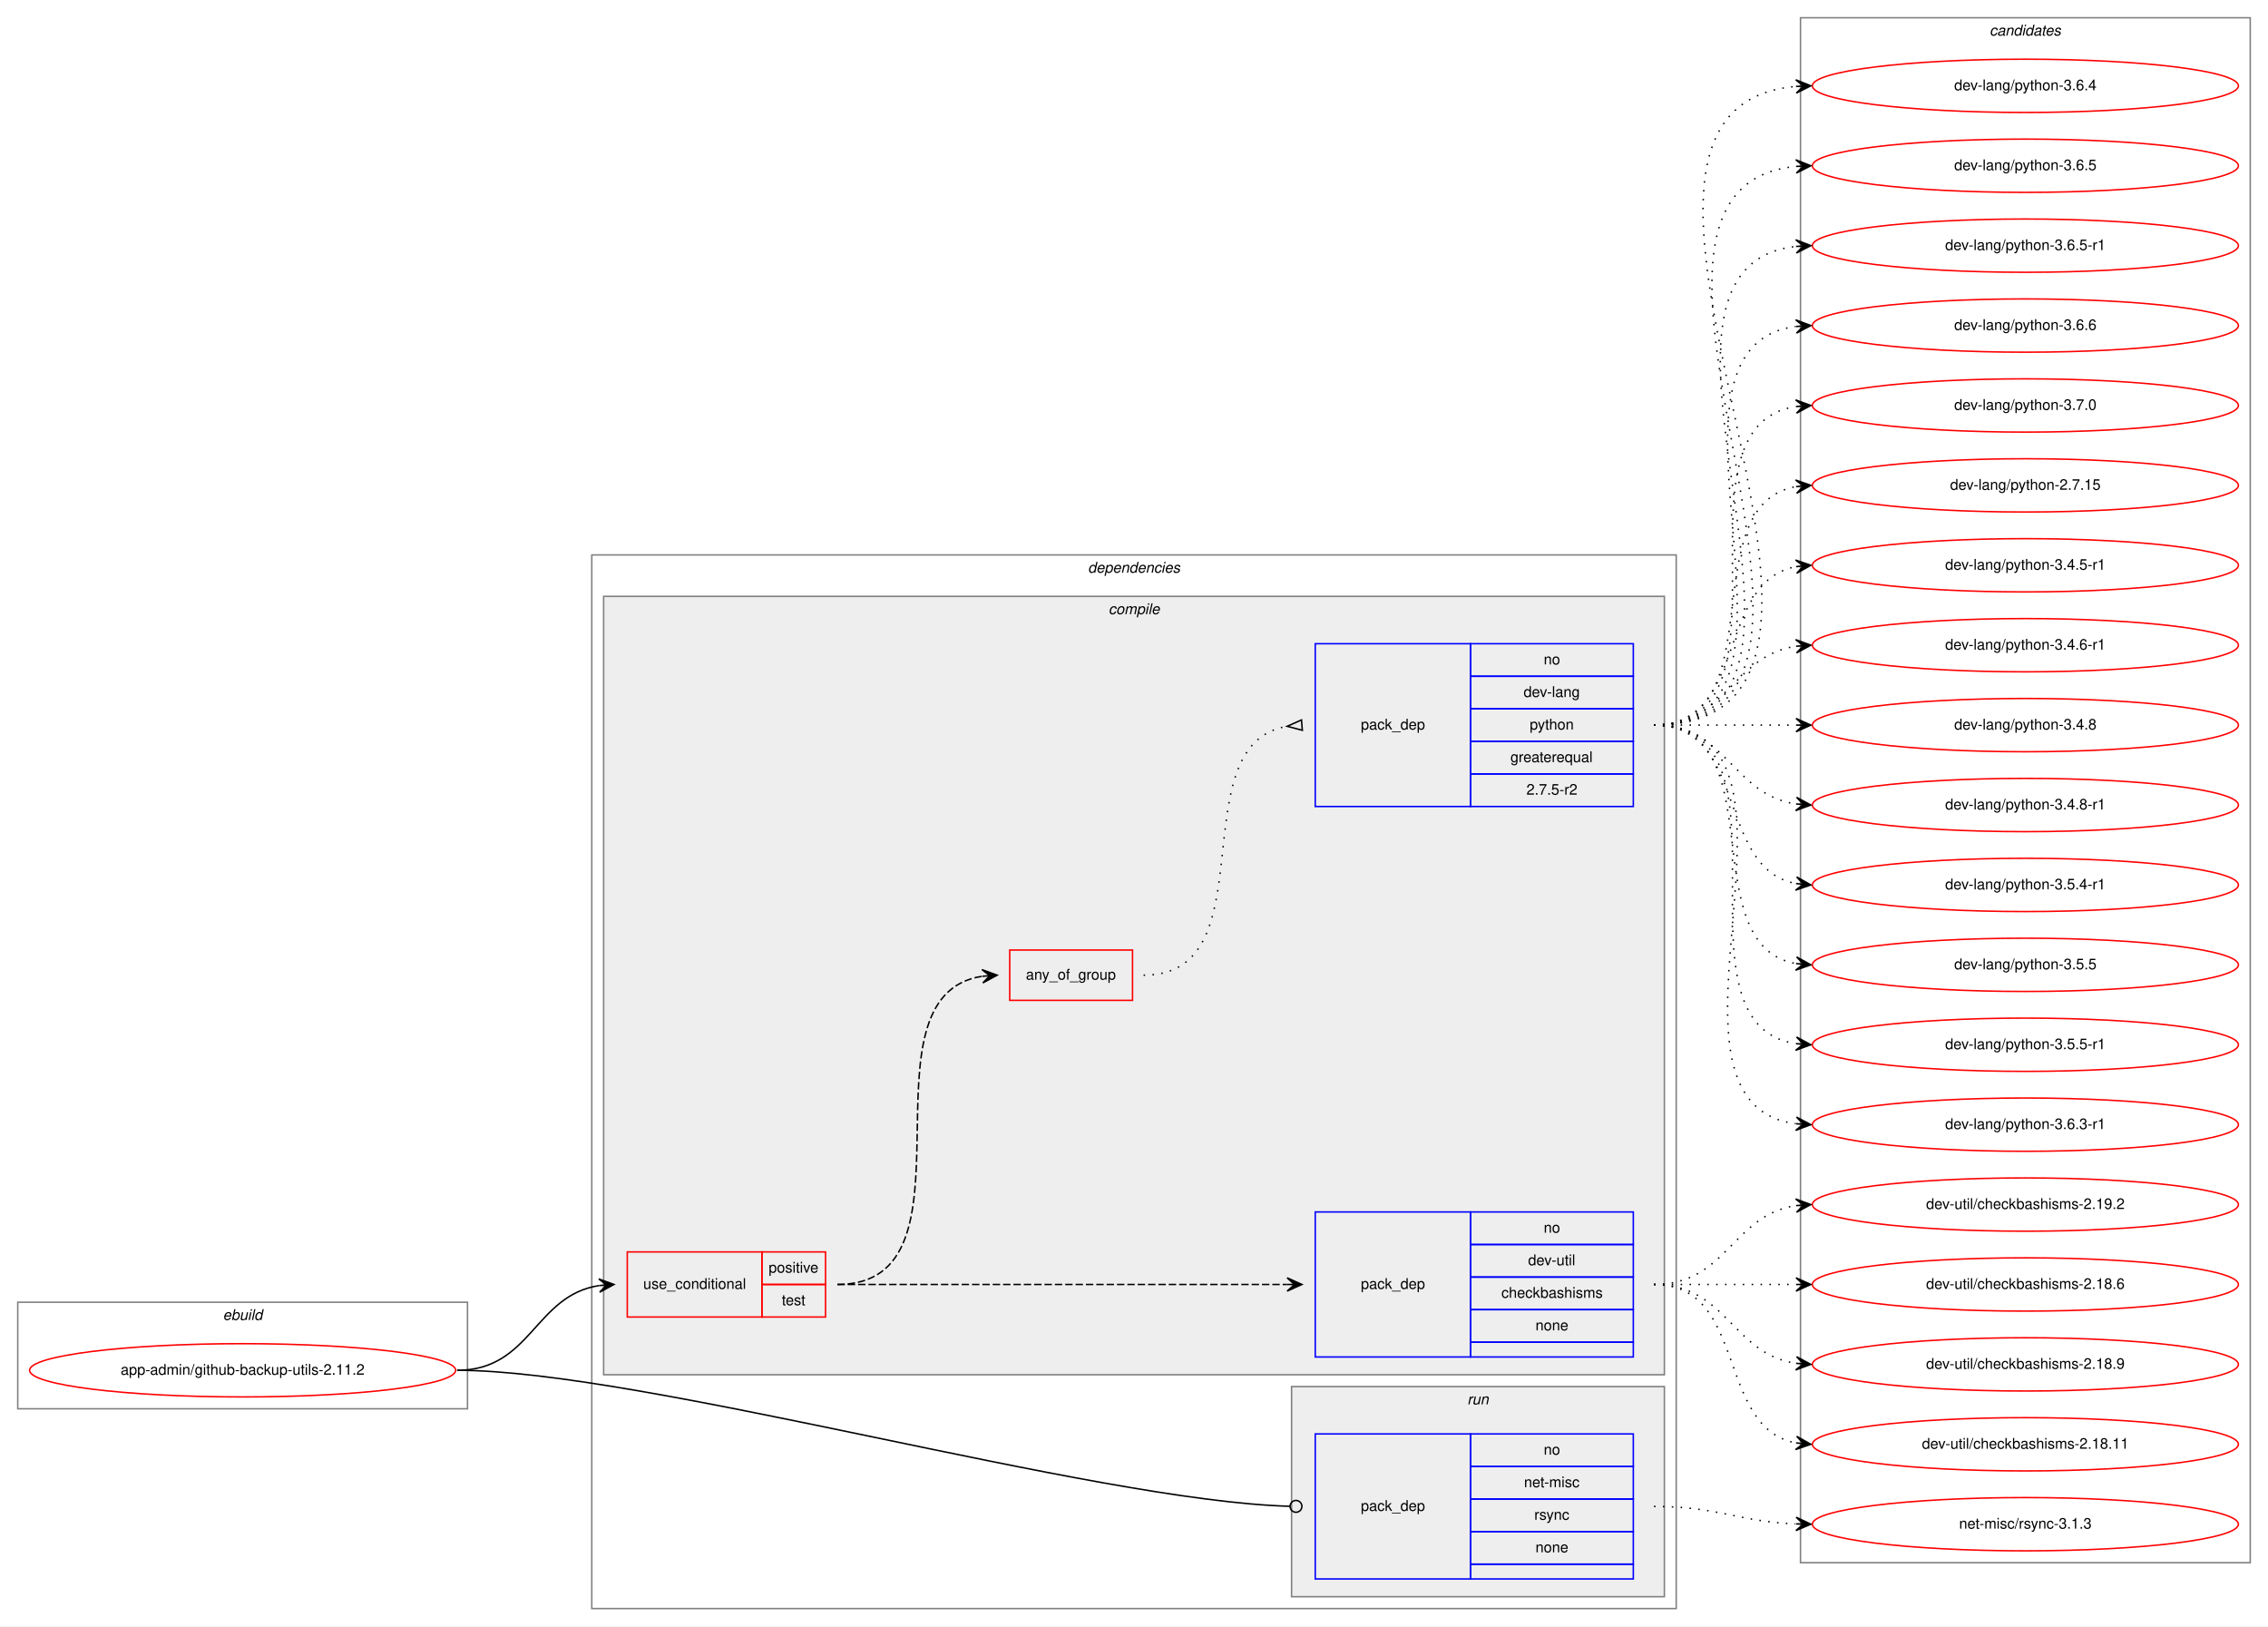
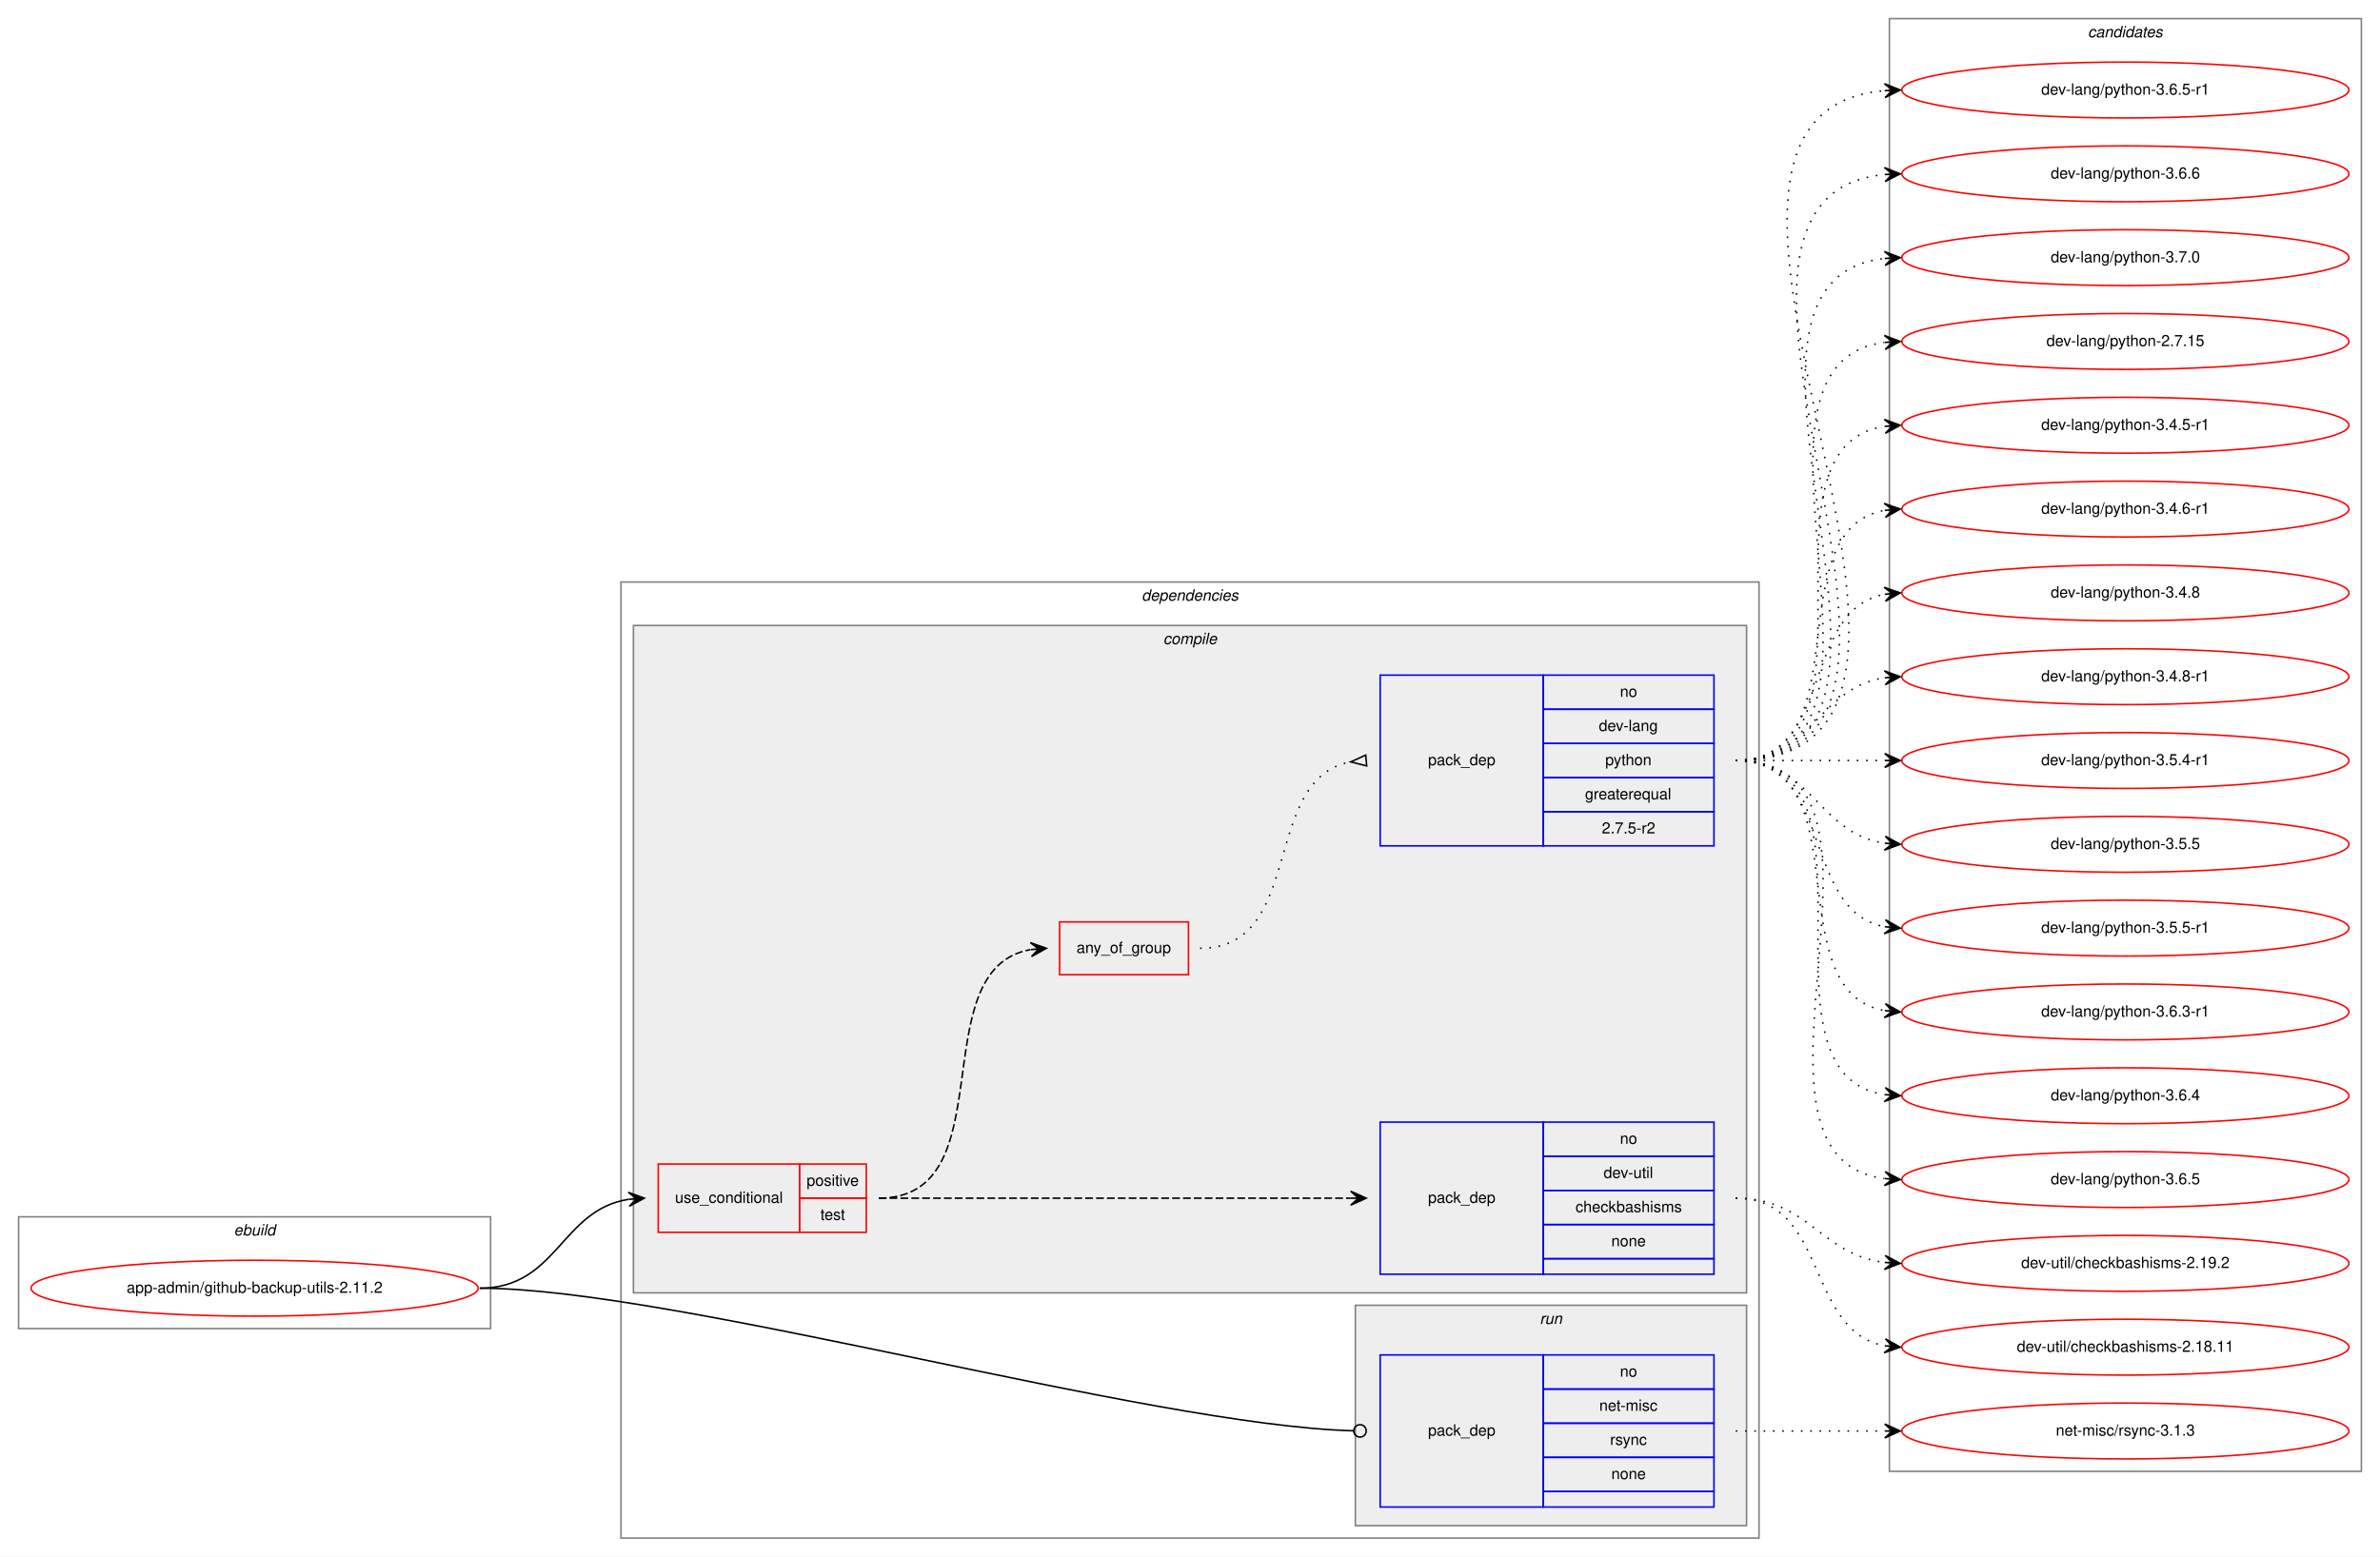
- <svg xmlns="http://www.w3.org/2000/svg" xmlns:xlink="http://www.w3.org/1999/xlink" width="1533pt" height="1099pt" viewBox="0.00 0.00 1533.00 1099.00">
-   <g id="graph0" class="graph" transform="scale(1 1) rotate(0) translate(4 1095)">
-     <polygon fill="white" stroke="transparent" points="-4,4 -4,-1095 1529,-1095 1529,4 -4,4" />
+ <svg xmlns="http://www.w3.org/2000/svg" xmlns:xlink="http://www.w3.org/1999/xlink" width="1533pt" height="1003pt" viewBox="0.00 0.00 1533.00 1003.00">
+   <g id="graph0" class="graph" transform="scale(1 1) rotate(0) translate(4 999)">
+     <polygon fill="white" stroke="transparent" points="-4,4 -4,-999 1529,-999 1529,4 -4,4" />
    <g id="clust1" class="cluster">
      <polygon fill="none" stroke="gray" points="8,-143 8,-215 312,-215 312,-143 8,-143" />
      <text text-anchor="start" x="146.66" y="-203" font-family="Helvetica,sans-Serif" font-style="italic" font-size="10.00">ebuild</text>
    </g>
    <g id="clust2" class="cluster">
-       <polygon fill="none" stroke="gray" points="396,-8 396,-720 1129,-720 1129,-8 396,-8" />
-       <text text-anchor="start" x="731.38" y="-708" font-family="Helvetica,sans-Serif" font-style="italic" font-size="10.00">dependencies</text>
+       <polygon fill="none" stroke="gray" points="396,-8 396,-624 1129,-624 1129,-8 396,-8" />
+       <text text-anchor="start" x="731.38" y="-612" font-family="Helvetica,sans-Serif" font-style="italic" font-size="10.00">dependencies</text>
    </g>
    <g id="clust3" class="cluster">
-       <polygon fill="#eeeeee" stroke="gray" points="404,-166 404,-692 1121,-692 1121,-166 404,-166" />
-       <text text-anchor="start" x="745.28" y="-680" font-family="Helvetica,sans-Serif" font-style="italic" font-size="10.00">compile</text>
+       <polygon fill="#eeeeee" stroke="gray" points="404,-166 404,-596 1121,-596 1121,-166 404,-166" />
+       <text text-anchor="start" x="745.28" y="-584" font-family="Helvetica,sans-Serif" font-style="italic" font-size="10.00">compile</text>
    </g>
    <g id="clust9" class="cluster">
      <polygon fill="#eeeeee" stroke="gray" points="869,-16 869,-158 1121,-158 1121,-16 869,-16" />
      <text text-anchor="start" x="987.78" y="-146" font-family="Helvetica,sans-Serif" font-style="italic" font-size="10.00">run</text>
    </g>
    <g id="clust11" class="cluster">
-       <polygon fill="none" stroke="gray" points="1213,-39 1213,-1083 1517,-1083 1517,-39 1213,-39" />
-       <text text-anchor="start" x="1340.82" y="-1071" font-family="Helvetica,sans-Serif" font-style="italic" font-size="10.00">candidates</text>
+       <polygon fill="none" stroke="gray" points="1213,-51 1213,-987 1517,-987 1517,-51 1213,-51" />
+       <text text-anchor="start" x="1340.82" y="-975" font-family="Helvetica,sans-Serif" font-style="italic" font-size="10.00">candidates</text>
    </g>
    <g id="node1" class="node">
      <g id="a_node1">
        <a xlink:href="../app-admin/github-backup-utils-2.11.2.svg" xlink:title="app-admin/github-backup-utils-2.11.2">
          <ellipse fill="none" stroke="red" cx="160" cy="-169" rx="144" ry="18" />
          <text text-anchor="middle" x="160" y="-166" font-family="Helvetica,sans-Serif" font-size="10.00">app-admin/github-backup-utils-2.11.2</text>
        </a>
      </g>
    </g>
    <g id="node2" class="node">
      <polygon fill="none" stroke="red" points="420,-205 420,-249 511,-249 511,-205 420,-205" />
      <text text-anchor="start" x="430.77" y="-224" font-family="Helvetica,sans-Serif" font-size="10.00">use_conditional</text>
      <polygon fill="none" stroke="red" points="511,-227 511,-249 554,-249 554,-227 511,-227" />
      <text text-anchor="start" x="515.55" y="-235" font-family="Helvetica,sans-Serif" font-size="10.00">positive</text>
      <polygon fill="none" stroke="red" points="511,-205 511,-227 554,-227 554,-205 511,-205" />
      <text text-anchor="start" x="524.44" y="-213" font-family="Helvetica,sans-Serif" font-size="10.00">test</text>
    </g>
    <g id="edge4" class="edge">
      <path fill="none" stroke="black" d="M305,-169C355.14,-169 357.24,-219.55 401,-226.27" />
      <polygon fill="black" stroke="black" points="411,-227 400.7,-230.76 406.01,-226.63 401.03,-226.27 401.03,-226.27 401.03,-226.27 406.01,-226.63 401.36,-221.78 411,-227 411,-227" />
    </g>
    <g id="node6" class="node">
      <polygon fill="none" stroke="blue" points="885,-28 885,-126 990,-126 990,-28 885,-28" />
      <text text-anchor="start" x="915.82" y="-74" font-family="Helvetica,sans-Serif" font-size="10.00">pack_dep</text>
      <polygon fill="none" stroke="blue" points="990,-104 990,-126 1100,-126 1100,-104 990,-104" />
      <text text-anchor="start" x="1039.44" y="-112" font-family="Helvetica,sans-Serif" font-size="10.00">no</text>
      <polygon fill="none" stroke="blue" points="990,-82 990,-104 1100,-104 1100,-82 990,-82" />
      <text text-anchor="start" x="1026.11" y="-90" font-family="Helvetica,sans-Serif" font-size="10.00">net-misc</text>
      <polygon fill="none" stroke="blue" points="990,-60 990,-82 1100,-82 1100,-60 990,-60" />
      <text text-anchor="start" x="1033.06" y="-68" font-family="Helvetica,sans-Serif" font-size="10.00">rsync</text>
      <polygon fill="none" stroke="blue" points="990,-38 990,-60 1100,-60 1100,-38 990,-38" />
      <text text-anchor="start" x="1033.88" y="-46" font-family="Helvetica,sans-Serif" font-size="10.00">none</text>
      <polygon fill="none" stroke="blue" points="990,-28 990,-38 1100,-38 1100,-28 990,-28" />
    </g>
    <g id="edge5" class="edge">
      <path fill="none" stroke="black" d="M305,-169C430.89,-169 734.68,-80.73 867.86,-77.11" />
      <ellipse fill="none" stroke="black" cx="872" cy="-77.06" rx="4" ry="4" />
    </g>
    <g id="node3" class="node">
      <polygon fill="none" stroke="blue" points="885,-178 885,-276 990,-276 990,-178 885,-178" />
      <text text-anchor="start" x="915.82" y="-224" font-family="Helvetica,sans-Serif" font-size="10.00">pack_dep</text>
      <polygon fill="none" stroke="blue" points="990,-254 990,-276 1100,-276 1100,-254 990,-254" />
      <text text-anchor="start" x="1039.44" y="-262" font-family="Helvetica,sans-Serif" font-size="10.00">no</text>
      <polygon fill="none" stroke="blue" points="990,-232 990,-254 1100,-254 1100,-232 990,-232" />
      <text text-anchor="start" x="1028.89" y="-240" font-family="Helvetica,sans-Serif" font-size="10.00">dev-util</text>
      <polygon fill="none" stroke="blue" points="990,-210 990,-232 1100,-232 1100,-210 990,-210" />
      <text text-anchor="start" x="1010.83" y="-218" font-family="Helvetica,sans-Serif" font-size="10.00">checkbashisms</text>
      <polygon fill="none" stroke="blue" points="990,-188 990,-210 1100,-210 1100,-188 990,-188" />
      <text text-anchor="start" x="1033.88" y="-196" font-family="Helvetica,sans-Serif" font-size="10.00">none</text>
      <polygon fill="none" stroke="blue" points="990,-178 990,-188 1100,-188 1100,-178 990,-178" />
    </g>
    <g id="edge1" class="edge">
      <path fill="none" stroke="black" stroke-dasharray="5,2" d="M562,-227C698.15,-227 734.68,-227 865.96,-227" />
      <polygon fill="black" stroke="black" points="876,-227 866,-231.5 871,-227 866,-227 866,-227 866,-227 871,-227 866,-222.5 876,-227 876,-227" />
    </g>
    <g id="node4" class="node">
-       <polygon fill="none" stroke="red" points="678.5,-419 678.5,-453 761.5,-453 761.5,-419 678.5,-419" />
-       <text text-anchor="start" x="689.43" y="-433" font-family="Helvetica,sans-Serif" font-size="10.00">any_of_group</text>
+       <polygon fill="none" stroke="red" points="678.5,-371 678.5,-405 761.5,-405 761.5,-371 678.5,-371" />
+       <text text-anchor="start" x="689.43" y="-385" font-family="Helvetica,sans-Serif" font-size="10.00">any_of_group</text>
    </g>
    <g id="edge3" class="edge">
-       <path fill="none" stroke="black" stroke-dasharray="5,2" d="M562,-227C662.98,-227 572.11,-421.96 659.98,-435.28" />
-       <polygon fill="black" stroke="black" points="670,-436 659.7,-439.78 665.01,-435.64 660.03,-435.29 660.03,-435.29 660.03,-435.29 665.01,-435.64 660.35,-430.8 670,-436 670,-436" />
+       <path fill="none" stroke="black" stroke-dasharray="5,2" d="M562,-227C644.46,-227 589.09,-374.46 659.7,-387.13" />
+       <polygon fill="black" stroke="black" points="670,-388 659.66,-391.65 665.02,-387.58 660.04,-387.16 660.04,-387.16 660.04,-387.16 665.02,-387.58 660.41,-382.68 670,-388 670,-388" />
    </g>
    <g id="node7" class="node">
      <g id="a_node7">
-         <a xlink:href="../dev-util/checkbashisms-2.18.6.svg" xlink:title="dev-util/checkbashisms-2.18.6">
-           <ellipse fill="none" stroke="red" cx="1365" cy="-227" rx="144" ry="18" />
-           <text text-anchor="middle" x="1365" y="-224" font-family="Helvetica,sans-Serif" font-size="10.00">dev-util/checkbashisms-2.18.6</text>
+         <a xlink:href="../dev-util/checkbashisms-2.18.11.svg" xlink:title="dev-util/checkbashisms-2.18.11">
+           <ellipse fill="none" stroke="red" cx="1365" cy="-131" rx="144" ry="18" />
+           <text text-anchor="middle" x="1365" y="-128" font-family="Helvetica,sans-Serif" font-size="10.00">dev-util/checkbashisms-2.18.11</text>
        </a>
      </g>
    </g>
    <g id="edge6" class="edge">
-       <path fill="none" stroke="black" stroke-dasharray="1,5" d="M1114,-227C1157.43,-227 1170.83,-227 1209.57,-227" />
-       <polygon fill="black" stroke="black" points="1220,-227 1210,-231.5 1215,-227 1210,-227 1210,-227 1210,-227 1215,-227 1210,-222.5 1220,-227 1220,-227" />
+       <path fill="none" stroke="black" stroke-dasharray="1,5" d="M1114,-227C1173.96,-227 1158.56,-141.57 1209.98,-131.89" />
+       <polygon fill="black" stroke="black" points="1220,-131 1210.44,-136.37 1215.02,-131.44 1210.04,-131.88 1210.04,-131.88 1210.04,-131.88 1215.02,-131.44 1209.64,-127.4 1220,-131 1220,-131" />
    </g>
    <g id="node8" class="node">
      <g id="a_node8">
-         <a xlink:href="../dev-util/checkbashisms-2.18.9.svg" xlink:title="dev-util/checkbashisms-2.18.9">
-           <ellipse fill="none" stroke="red" cx="1365" cy="-173" rx="144" ry="18" />
-           <text text-anchor="middle" x="1365" y="-170" font-family="Helvetica,sans-Serif" font-size="10.00">dev-util/checkbashisms-2.18.9</text>
+         <a xlink:href="../dev-util/checkbashisms-2.19.2.svg" xlink:title="dev-util/checkbashisms-2.19.2">
+           <ellipse fill="none" stroke="red" cx="1365" cy="-185" rx="144" ry="18" />
+           <text text-anchor="middle" x="1365" y="-182" font-family="Helvetica,sans-Serif" font-size="10.00">dev-util/checkbashisms-2.19.2</text>
        </a>
      </g>
    </g>
    <g id="edge7" class="edge">
-       <path fill="none" stroke="black" stroke-dasharray="1,5" d="M1114,-227C1163.26,-227 1166.85,-180.13 1209.86,-173.72" />
-       <polygon fill="black" stroke="black" points="1220,-173 1210.35,-178.2 1215.01,-173.36 1210.03,-173.71 1210.03,-173.71 1210.03,-173.71 1215.01,-173.36 1209.71,-169.22 1220,-173 1220,-173" />
+       <path fill="none" stroke="black" stroke-dasharray="1,5" d="M1114,-227C1161.11,-227 1168.44,-190.7 1209.96,-185.59" />
+       <polygon fill="black" stroke="black" points="1220,-185 1210.28,-190.08 1215.01,-185.3 1210.02,-185.59 1210.02,-185.59 1210.02,-185.59 1215.01,-185.3 1209.75,-181.1 1220,-185 1220,-185" />
+     </g>
+     <g id="node5" class="node">
+       <polygon fill="none" stroke="blue" points="885,-454 885,-564 990,-564 990,-454 885,-454" />
+       <text text-anchor="start" x="915.82" y="-506" font-family="Helvetica,sans-Serif" font-size="10.00">pack_dep</text>
+       <polygon fill="none" stroke="blue" points="990,-542 990,-564 1100,-564 1100,-542 990,-542" />
+       <text text-anchor="start" x="1039.44" y="-550" font-family="Helvetica,sans-Serif" font-size="10.00">no</text>
+       <polygon fill="none" stroke="blue" points="990,-520 990,-542 1100,-542 1100,-520 990,-520" />
+       <text text-anchor="start" x="1025.83" y="-528" font-family="Helvetica,sans-Serif" font-size="10.00">dev-lang</text>
+       <polygon fill="none" stroke="blue" points="990,-498 990,-520 1100,-520 1100,-498 990,-498" />
+       <text text-anchor="start" x="1029.99" y="-506" font-family="Helvetica,sans-Serif" font-size="10.00">python</text>
+       <polygon fill="none" stroke="blue" points="990,-476 990,-498 1100,-498 1100,-476 990,-476" />
+       <text text-anchor="start" x="1016.94" y="-484" font-family="Helvetica,sans-Serif" font-size="10.00">greaterequal</text>
+       <polygon fill="none" stroke="blue" points="990,-454 990,-476 1100,-476 1100,-454 990,-454" />
+       <text text-anchor="start" x="1027.77" y="-462" font-family="Helvetica,sans-Serif" font-size="10.00">2.7.5-r2</text>
+     </g>
+     <g id="edge2" class="edge">
+       <path fill="none" stroke="black" stroke-dasharray="1,5" d="M769,-388C837.14,-388 807.65,-497.02 865.87,-508.1" />
+       <polygon fill="none" stroke="black" points="875.69,-512.49 866.04,-508.11 876.31,-505.51 875.69,-512.49" />
    </g>
    <g id="node9" class="node">
      <g id="a_node9">
-         <a xlink:href="../dev-util/checkbashisms-2.18.11.svg" xlink:title="dev-util/checkbashisms-2.18.11">
-           <ellipse fill="none" stroke="red" cx="1365" cy="-119" rx="144" ry="18" />
-           <text text-anchor="middle" x="1365" y="-116" font-family="Helvetica,sans-Serif" font-size="10.00">dev-util/checkbashisms-2.18.11</text>
+         <a xlink:href="../dev-lang/python-2.7.15.svg" xlink:title="dev-lang/python-2.7.15">
+           <ellipse fill="none" stroke="red" cx="1365" cy="-779" rx="144" ry="18" />
+           <text text-anchor="middle" x="1365" y="-776" font-family="Helvetica,sans-Serif" font-size="10.00">dev-lang/python-2.7.15</text>
        </a>
      </g>
    </g>
    <g id="edge8" class="edge">
-       <path fill="none" stroke="black" stroke-dasharray="1,5" d="M1114,-227C1177.58,-227 1155.58,-130.49 1209.79,-119.93" />
-       <polygon fill="black" stroke="black" points="1220,-119 1210.45,-124.39 1215.02,-119.46 1210.04,-119.91 1210.04,-119.91 1210.04,-119.91 1215.02,-119.46 1209.63,-115.43 1220,-119 1220,-119" />
+       <path fill="none" stroke="black" stroke-dasharray="1,5" d="M1114,-509C1239.27,-509 1099.46,-763.92 1209.71,-778.36" />
+       <polygon fill="black" stroke="black" points="1220,-779 1209.74,-782.87 1215.01,-778.69 1210.02,-778.38 1210.02,-778.38 1210.02,-778.38 1215.01,-778.69 1210.3,-773.89 1220,-779 1220,-779" />
    </g>
    <g id="node10" class="node">
      <g id="a_node10">
-         <a xlink:href="../dev-util/checkbashisms-2.19.2.svg" xlink:title="dev-util/checkbashisms-2.19.2">
-           <ellipse fill="none" stroke="red" cx="1365" cy="-281" rx="144" ry="18" />
-           <text text-anchor="middle" x="1365" y="-278" font-family="Helvetica,sans-Serif" font-size="10.00">dev-util/checkbashisms-2.19.2</text>
+         <a xlink:href="../dev-lang/python-3.4.5-r1.svg" xlink:title="dev-lang/python-3.4.5-r1">
+           <ellipse fill="none" stroke="red" cx="1365" cy="-725" rx="144" ry="18" />
+           <text text-anchor="middle" x="1365" y="-722" font-family="Helvetica,sans-Serif" font-size="10.00">dev-lang/python-3.4.5-r1</text>
        </a>
      </g>
    </g>
    <g id="edge9" class="edge">
-       <path fill="none" stroke="black" stroke-dasharray="1,5" d="M1114,-227C1163.26,-227 1166.85,-273.87 1209.86,-280.28" />
-       <polygon fill="black" stroke="black" points="1220,-281 1209.71,-284.78 1215.01,-280.64 1210.03,-280.29 1210.03,-280.29 1210.03,-280.29 1215.01,-280.64 1210.35,-275.8 1220,-281 1220,-281" />
-     </g>
-     <g id="node5" class="node">
-       <polygon fill="none" stroke="blue" points="885,-550 885,-660 990,-660 990,-550 885,-550" />
-       <text text-anchor="start" x="915.82" y="-602" font-family="Helvetica,sans-Serif" font-size="10.00">pack_dep</text>
-       <polygon fill="none" stroke="blue" points="990,-638 990,-660 1100,-660 1100,-638 990,-638" />
-       <text text-anchor="start" x="1039.44" y="-646" font-family="Helvetica,sans-Serif" font-size="10.00">no</text>
-       <polygon fill="none" stroke="blue" points="990,-616 990,-638 1100,-638 1100,-616 990,-616" />
-       <text text-anchor="start" x="1025.83" y="-624" font-family="Helvetica,sans-Serif" font-size="10.00">dev-lang</text>
-       <polygon fill="none" stroke="blue" points="990,-594 990,-616 1100,-616 1100,-594 990,-594" />
-       <text text-anchor="start" x="1029.99" y="-602" font-family="Helvetica,sans-Serif" font-size="10.00">python</text>
-       <polygon fill="none" stroke="blue" points="990,-572 990,-594 1100,-594 1100,-572 990,-572" />
-       <text text-anchor="start" x="1016.94" y="-580" font-family="Helvetica,sans-Serif" font-size="10.00">greaterequal</text>
-       <polygon fill="none" stroke="blue" points="990,-550 990,-572 1100,-572 1100,-550 990,-550" />
-       <text text-anchor="start" x="1027.77" y="-558" font-family="Helvetica,sans-Serif" font-size="10.00">2.7.5-r2</text>
-     </g>
-     <g id="edge2" class="edge">
-       <path fill="none" stroke="black" stroke-dasharray="1,5" d="M769,-436C854.25,-436 792.64,-591.42 865.85,-604.17" />
-       <polygon fill="none" stroke="black" points="875.71,-608.49 866.03,-604.19 876.29,-601.51 875.71,-608.49" />
+       <path fill="none" stroke="black" stroke-dasharray="1,5" d="M1114,-509C1217.28,-509 1120.19,-710.49 1209.77,-724.26" />
+       <polygon fill="black" stroke="black" points="1220,-725 1209.7,-728.77 1215.01,-724.64 1210.03,-724.28 1210.03,-724.28 1210.03,-724.28 1215.01,-724.64 1210.35,-719.79 1220,-725 1220,-725" />
    </g>
    <g id="node11" class="node">
      <g id="a_node11">
-         <a xlink:href="../dev-lang/python-2.7.15.svg" xlink:title="dev-lang/python-2.7.15">
-           <ellipse fill="none" stroke="red" cx="1365" cy="-767" rx="144" ry="18" />
-           <text text-anchor="middle" x="1365" y="-764" font-family="Helvetica,sans-Serif" font-size="10.00">dev-lang/python-2.7.15</text>
+         <a xlink:href="../dev-lang/python-3.4.6-r1.svg" xlink:title="dev-lang/python-3.4.6-r1">
+           <ellipse fill="none" stroke="red" cx="1365" cy="-671" rx="144" ry="18" />
+           <text text-anchor="middle" x="1365" y="-668" font-family="Helvetica,sans-Serif" font-size="10.00">dev-lang/python-3.4.6-r1</text>
        </a>
      </g>
    </g>
    <g id="edge10" class="edge">
-       <path fill="none" stroke="black" stroke-dasharray="1,5" d="M1114,-605C1196.35,-605 1139.36,-753.38 1209.73,-766.13" />
-       <polygon fill="black" stroke="black" points="1220,-767 1209.66,-770.64 1215.02,-766.58 1210.04,-766.15 1210.04,-766.15 1210.04,-766.15 1215.02,-766.58 1210.42,-761.67 1220,-767 1220,-767" />
+       <path fill="none" stroke="black" stroke-dasharray="1,5" d="M1114,-509C1196.35,-509 1139.36,-657.38 1209.73,-670.13" />
+       <polygon fill="black" stroke="black" points="1220,-671 1209.66,-674.64 1215.02,-670.58 1210.04,-670.15 1210.04,-670.15 1210.04,-670.15 1215.02,-670.58 1210.42,-665.67 1220,-671 1220,-671" />
    </g>
    <g id="node12" class="node">
      <g id="a_node12">
-         <a xlink:href="../dev-lang/python-3.4.5-r1.svg" xlink:title="dev-lang/python-3.4.5-r1">
-           <ellipse fill="none" stroke="red" cx="1365" cy="-713" rx="144" ry="18" />
-           <text text-anchor="middle" x="1365" y="-710" font-family="Helvetica,sans-Serif" font-size="10.00">dev-lang/python-3.4.5-r1</text>
+         <a xlink:href="../dev-lang/python-3.4.8.svg" xlink:title="dev-lang/python-3.4.8">
+           <ellipse fill="none" stroke="red" cx="1365" cy="-617" rx="144" ry="18" />
+           <text text-anchor="middle" x="1365" y="-614" font-family="Helvetica,sans-Serif" font-size="10.00">dev-lang/python-3.4.8</text>
        </a>
      </g>
    </g>
    <g id="edge11" class="edge">
-       <path fill="none" stroke="black" stroke-dasharray="1,5" d="M1114,-605C1177.58,-605 1155.58,-701.51 1209.79,-712.07" />
-       <polygon fill="black" stroke="black" points="1220,-713 1209.63,-716.57 1215.02,-712.54 1210.04,-712.09 1210.04,-712.09 1210.04,-712.09 1215.02,-712.54 1210.45,-707.61 1220,-713 1220,-713" />
+       <path fill="none" stroke="black" stroke-dasharray="1,5" d="M1114,-509C1177.58,-509 1155.58,-605.51 1209.79,-616.07" />
+       <polygon fill="black" stroke="black" points="1220,-617 1209.63,-620.57 1215.02,-616.54 1210.04,-616.09 1210.04,-616.09 1210.04,-616.09 1215.02,-616.54 1210.45,-611.61 1220,-617 1220,-617" />
    </g>
    <g id="node13" class="node">
      <g id="a_node13">
-         <a xlink:href="../dev-lang/python-3.4.6-r1.svg" xlink:title="dev-lang/python-3.4.6-r1">
-           <ellipse fill="none" stroke="red" cx="1365" cy="-659" rx="144" ry="18" />
-           <text text-anchor="middle" x="1365" y="-656" font-family="Helvetica,sans-Serif" font-size="10.00">dev-lang/python-3.4.6-r1</text>
+         <a xlink:href="../dev-lang/python-3.4.8-r1.svg" xlink:title="dev-lang/python-3.4.8-r1">
+           <ellipse fill="none" stroke="red" cx="1365" cy="-563" rx="144" ry="18" />
+           <text text-anchor="middle" x="1365" y="-560" font-family="Helvetica,sans-Serif" font-size="10.00">dev-lang/python-3.4.8-r1</text>
        </a>
      </g>
    </g>
    <g id="edge12" class="edge">
-       <path fill="none" stroke="black" stroke-dasharray="1,5" d="M1114,-605C1163.26,-605 1166.85,-651.87 1209.86,-658.28" />
-       <polygon fill="black" stroke="black" points="1220,-659 1209.71,-662.78 1215.01,-658.64 1210.03,-658.29 1210.03,-658.29 1210.03,-658.29 1215.01,-658.64 1210.35,-653.8 1220,-659 1220,-659" />
+       <path fill="none" stroke="black" stroke-dasharray="1,5" d="M1114,-509C1163.26,-509 1166.85,-555.87 1209.86,-562.28" />
+       <polygon fill="black" stroke="black" points="1220,-563 1209.71,-566.78 1215.01,-562.64 1210.03,-562.29 1210.03,-562.29 1210.03,-562.29 1215.01,-562.64 1210.35,-557.8 1220,-563 1220,-563" />
    </g>
    <g id="node14" class="node">
      <g id="a_node14">
-         <a xlink:href="../dev-lang/python-3.4.8.svg" xlink:title="dev-lang/python-3.4.8">
-           <ellipse fill="none" stroke="red" cx="1365" cy="-605" rx="144" ry="18" />
-           <text text-anchor="middle" x="1365" y="-602" font-family="Helvetica,sans-Serif" font-size="10.00">dev-lang/python-3.4.8</text>
+         <a xlink:href="../dev-lang/python-3.5.4-r1.svg" xlink:title="dev-lang/python-3.5.4-r1">
+           <ellipse fill="none" stroke="red" cx="1365" cy="-509" rx="144" ry="18" />
+           <text text-anchor="middle" x="1365" y="-506" font-family="Helvetica,sans-Serif" font-size="10.00">dev-lang/python-3.5.4-r1</text>
        </a>
      </g>
    </g>
    <g id="edge13" class="edge">
-       <path fill="none" stroke="black" stroke-dasharray="1,5" d="M1114,-605C1157.43,-605 1170.83,-605 1209.57,-605" />
-       <polygon fill="black" stroke="black" points="1220,-605 1210,-609.5 1215,-605 1210,-605 1210,-605 1210,-605 1215,-605 1210,-600.5 1220,-605 1220,-605" />
+       <path fill="none" stroke="black" stroke-dasharray="1,5" d="M1114,-509C1157.43,-509 1170.83,-509 1209.57,-509" />
+       <polygon fill="black" stroke="black" points="1220,-509 1210,-513.5 1215,-509 1210,-509 1210,-509 1210,-509 1215,-509 1210,-504.5 1220,-509 1220,-509" />
    </g>
    <g id="node15" class="node">
      <g id="a_node15">
-         <a xlink:href="../dev-lang/python-3.4.8-r1.svg" xlink:title="dev-lang/python-3.4.8-r1">
-           <ellipse fill="none" stroke="red" cx="1365" cy="-551" rx="144" ry="18" />
-           <text text-anchor="middle" x="1365" y="-548" font-family="Helvetica,sans-Serif" font-size="10.00">dev-lang/python-3.4.8-r1</text>
+         <a xlink:href="../dev-lang/python-3.5.5.svg" xlink:title="dev-lang/python-3.5.5">
+           <ellipse fill="none" stroke="red" cx="1365" cy="-455" rx="144" ry="18" />
+           <text text-anchor="middle" x="1365" y="-452" font-family="Helvetica,sans-Serif" font-size="10.00">dev-lang/python-3.5.5</text>
        </a>
      </g>
    </g>
    <g id="edge14" class="edge">
-       <path fill="none" stroke="black" stroke-dasharray="1,5" d="M1114,-605C1163.26,-605 1166.85,-558.13 1209.86,-551.72" />
-       <polygon fill="black" stroke="black" points="1220,-551 1210.35,-556.2 1215.01,-551.36 1210.03,-551.71 1210.03,-551.71 1210.03,-551.71 1215.01,-551.36 1209.71,-547.22 1220,-551 1220,-551" />
+       <path fill="none" stroke="black" stroke-dasharray="1,5" d="M1114,-509C1163.26,-509 1166.85,-462.13 1209.86,-455.72" />
+       <polygon fill="black" stroke="black" points="1220,-455 1210.35,-460.2 1215.01,-455.36 1210.03,-455.71 1210.03,-455.71 1210.03,-455.71 1215.01,-455.36 1209.71,-451.22 1220,-455 1220,-455" />
    </g>
    <g id="node16" class="node">
      <g id="a_node16">
-         <a xlink:href="../dev-lang/python-3.5.4-r1.svg" xlink:title="dev-lang/python-3.5.4-r1">
-           <ellipse fill="none" stroke="red" cx="1365" cy="-497" rx="144" ry="18" />
-           <text text-anchor="middle" x="1365" y="-494" font-family="Helvetica,sans-Serif" font-size="10.00">dev-lang/python-3.5.4-r1</text>
+         <a xlink:href="../dev-lang/python-3.5.5-r1.svg" xlink:title="dev-lang/python-3.5.5-r1">
+           <ellipse fill="none" stroke="red" cx="1365" cy="-401" rx="144" ry="18" />
+           <text text-anchor="middle" x="1365" y="-398" font-family="Helvetica,sans-Serif" font-size="10.00">dev-lang/python-3.5.5-r1</text>
        </a>
      </g>
    </g>
    <g id="edge15" class="edge">
-       <path fill="none" stroke="black" stroke-dasharray="1,5" d="M1114,-605C1177.58,-605 1155.58,-508.49 1209.79,-497.93" />
-       <polygon fill="black" stroke="black" points="1220,-497 1210.45,-502.39 1215.02,-497.46 1210.04,-497.91 1210.04,-497.91 1210.04,-497.91 1215.02,-497.46 1209.63,-493.43 1220,-497 1220,-497" />
+       <path fill="none" stroke="black" stroke-dasharray="1,5" d="M1114,-509C1177.58,-509 1155.58,-412.49 1209.79,-401.93" />
+       <polygon fill="black" stroke="black" points="1220,-401 1210.45,-406.39 1215.02,-401.46 1210.04,-401.91 1210.04,-401.91 1210.04,-401.91 1215.02,-401.46 1209.63,-397.43 1220,-401 1220,-401" />
    </g>
    <g id="node17" class="node">
      <g id="a_node17">
-         <a xlink:href="../dev-lang/python-3.5.5.svg" xlink:title="dev-lang/python-3.5.5">
-           <ellipse fill="none" stroke="red" cx="1365" cy="-443" rx="144" ry="18" />
-           <text text-anchor="middle" x="1365" y="-440" font-family="Helvetica,sans-Serif" font-size="10.00">dev-lang/python-3.5.5</text>
+         <a xlink:href="../dev-lang/python-3.6.3-r1.svg" xlink:title="dev-lang/python-3.6.3-r1">
+           <ellipse fill="none" stroke="red" cx="1365" cy="-347" rx="144" ry="18" />
+           <text text-anchor="middle" x="1365" y="-344" font-family="Helvetica,sans-Serif" font-size="10.00">dev-lang/python-3.6.3-r1</text>
        </a>
      </g>
    </g>
    <g id="edge16" class="edge">
-       <path fill="none" stroke="black" stroke-dasharray="1,5" d="M1114,-605C1196.35,-605 1139.36,-456.62 1209.73,-443.87" />
-       <polygon fill="black" stroke="black" points="1220,-443 1210.42,-448.33 1215.02,-443.42 1210.04,-443.85 1210.04,-443.85 1210.04,-443.85 1215.02,-443.42 1209.66,-439.36 1220,-443 1220,-443" />
+       <path fill="none" stroke="black" stroke-dasharray="1,5" d="M1114,-509C1196.35,-509 1139.36,-360.62 1209.73,-347.87" />
+       <polygon fill="black" stroke="black" points="1220,-347 1210.42,-352.33 1215.02,-347.42 1210.04,-347.85 1210.04,-347.85 1210.04,-347.85 1215.02,-347.42 1209.66,-343.36 1220,-347 1220,-347" />
    </g>
    <g id="node18" class="node">
      <g id="a_node18">
-         <a xlink:href="../dev-lang/python-3.5.5-r1.svg" xlink:title="dev-lang/python-3.5.5-r1">
-           <ellipse fill="none" stroke="red" cx="1365" cy="-389" rx="144" ry="18" />
-           <text text-anchor="middle" x="1365" y="-386" font-family="Helvetica,sans-Serif" font-size="10.00">dev-lang/python-3.5.5-r1</text>
+         <a xlink:href="../dev-lang/python-3.6.4.svg" xlink:title="dev-lang/python-3.6.4">
+           <ellipse fill="none" stroke="red" cx="1365" cy="-293" rx="144" ry="18" />
+           <text text-anchor="middle" x="1365" y="-290" font-family="Helvetica,sans-Serif" font-size="10.00">dev-lang/python-3.6.4</text>
        </a>
      </g>
    </g>
    <g id="edge17" class="edge">
-       <path fill="none" stroke="black" stroke-dasharray="1,5" d="M1114,-605C1217.28,-605 1120.19,-403.51 1209.77,-389.74" />
-       <polygon fill="black" stroke="black" points="1220,-389 1210.35,-394.21 1215.01,-389.36 1210.03,-389.72 1210.03,-389.72 1210.03,-389.72 1215.01,-389.36 1209.7,-385.23 1220,-389 1220,-389" />
+       <path fill="none" stroke="black" stroke-dasharray="1,5" d="M1114,-509C1217.28,-509 1120.19,-307.51 1209.77,-293.74" />
+       <polygon fill="black" stroke="black" points="1220,-293 1210.35,-298.21 1215.01,-293.36 1210.03,-293.72 1210.03,-293.72 1210.03,-293.72 1215.01,-293.36 1209.7,-289.23 1220,-293 1220,-293" />
    </g>
    <g id="node19" class="node">
      <g id="a_node19">
-         <a xlink:href="../dev-lang/python-3.6.3-r1.svg" xlink:title="dev-lang/python-3.6.3-r1">
-           <ellipse fill="none" stroke="red" cx="1365" cy="-335" rx="144" ry="18" />
-           <text text-anchor="middle" x="1365" y="-332" font-family="Helvetica,sans-Serif" font-size="10.00">dev-lang/python-3.6.3-r1</text>
+         <a xlink:href="../dev-lang/python-3.6.5.svg" xlink:title="dev-lang/python-3.6.5">
+           <ellipse fill="none" stroke="red" cx="1365" cy="-239" rx="144" ry="18" />
+           <text text-anchor="middle" x="1365" y="-236" font-family="Helvetica,sans-Serif" font-size="10.00">dev-lang/python-3.6.5</text>
        </a>
      </g>
    </g>
    <g id="edge18" class="edge">
-       <path fill="none" stroke="black" stroke-dasharray="1,5" d="M1114,-605C1239.27,-605 1099.46,-350.08 1209.71,-335.64" />
-       <polygon fill="black" stroke="black" points="1220,-335 1210.3,-340.11 1215.01,-335.31 1210.02,-335.62 1210.02,-335.62 1210.02,-335.62 1215.01,-335.31 1209.74,-331.13 1220,-335 1220,-335" />
+       <path fill="none" stroke="black" stroke-dasharray="1,5" d="M1114,-509C1239.27,-509 1099.46,-254.08 1209.71,-239.64" />
+       <polygon fill="black" stroke="black" points="1220,-239 1210.3,-244.11 1215.01,-239.31 1210.02,-239.62 1210.02,-239.62 1210.02,-239.62 1215.01,-239.31 1209.74,-235.13 1220,-239 1220,-239" />
    </g>
    <g id="node20" class="node">
      <g id="a_node20">
-         <a xlink:href="../dev-lang/python-3.6.4.svg" xlink:title="dev-lang/python-3.6.4">
-           <ellipse fill="none" stroke="red" cx="1365" cy="-1037" rx="144" ry="18" />
-           <text text-anchor="middle" x="1365" y="-1034" font-family="Helvetica,sans-Serif" font-size="10.00">dev-lang/python-3.6.4</text>
+         <a xlink:href="../dev-lang/python-3.6.5-r1.svg" xlink:title="dev-lang/python-3.6.5-r1">
+           <ellipse fill="none" stroke="red" cx="1365" cy="-941" rx="144" ry="18" />
+           <text text-anchor="middle" x="1365" y="-938" font-family="Helvetica,sans-Serif" font-size="10.00">dev-lang/python-3.6.5-r1</text>
        </a>
      </g>
    </g>
    <g id="edge19" class="edge">
-       <path fill="none" stroke="black" stroke-dasharray="1,5" d="M1114,-605C1308.12,-605 1032.6,-1021.53 1209.76,-1036.58" />
-       <polygon fill="black" stroke="black" points="1220,-1037 1209.82,-1041.09 1215,-1036.8 1210.01,-1036.59 1210.01,-1036.59 1210.01,-1036.59 1215,-1036.8 1210.19,-1032.1 1220,-1037 1220,-1037" />
+       <path fill="none" stroke="black" stroke-dasharray="1,5" d="M1114,-509C1308.12,-509 1032.6,-925.53 1209.76,-940.58" />
+       <polygon fill="black" stroke="black" points="1220,-941 1209.82,-945.09 1215,-940.8 1210.01,-940.59 1210.01,-940.59 1210.01,-940.59 1215,-940.8 1210.19,-936.1 1220,-941 1220,-941" />
    </g>
    <g id="node21" class="node">
      <g id="a_node21">
-         <a xlink:href="../dev-lang/python-3.6.5.svg" xlink:title="dev-lang/python-3.6.5">
-           <ellipse fill="none" stroke="red" cx="1365" cy="-983" rx="144" ry="18" />
-           <text text-anchor="middle" x="1365" y="-980" font-family="Helvetica,sans-Serif" font-size="10.00">dev-lang/python-3.6.5</text>
+         <a xlink:href="../dev-lang/python-3.6.6.svg" xlink:title="dev-lang/python-3.6.6">
+           <ellipse fill="none" stroke="red" cx="1365" cy="-887" rx="144" ry="18" />
+           <text text-anchor="middle" x="1365" y="-884" font-family="Helvetica,sans-Serif" font-size="10.00">dev-lang/python-3.6.6</text>
        </a>
      </g>
    </g>
    <g id="edge20" class="edge">
-       <path fill="none" stroke="black" stroke-dasharray="1,5" d="M1114,-605C1284.9,-605 1055.31,-967.66 1209.78,-982.53" />
-       <polygon fill="black" stroke="black" points="1220,-983 1209.8,-987.04 1215.01,-982.77 1210.01,-982.54 1210.01,-982.54 1210.01,-982.54 1215.01,-982.77 1210.22,-978.04 1220,-983 1220,-983" />
+       <path fill="none" stroke="black" stroke-dasharray="1,5" d="M1114,-509C1284.9,-509 1055.31,-871.66 1209.78,-886.53" />
+       <polygon fill="black" stroke="black" points="1220,-887 1209.8,-891.04 1215.01,-886.77 1210.01,-886.54 1210.01,-886.54 1210.01,-886.54 1215.01,-886.77 1210.22,-882.04 1220,-887 1220,-887" />
    </g>
    <g id="node22" class="node">
      <g id="a_node22">
-         <a xlink:href="../dev-lang/python-3.6.5-r1.svg" xlink:title="dev-lang/python-3.6.5-r1">
-           <ellipse fill="none" stroke="red" cx="1365" cy="-929" rx="144" ry="18" />
-           <text text-anchor="middle" x="1365" y="-926" font-family="Helvetica,sans-Serif" font-size="10.00">dev-lang/python-3.6.5-r1</text>
+         <a xlink:href="../dev-lang/python-3.7.0.svg" xlink:title="dev-lang/python-3.7.0">
+           <ellipse fill="none" stroke="red" cx="1365" cy="-833" rx="144" ry="18" />
+           <text text-anchor="middle" x="1365" y="-830" font-family="Helvetica,sans-Serif" font-size="10.00">dev-lang/python-3.7.0</text>
        </a>
      </g>
    </g>
    <g id="edge21" class="edge">
-       <path fill="none" stroke="black" stroke-dasharray="1,5" d="M1114,-605C1261.96,-605 1077.53,-913.99 1209.91,-928.47" />
-       <polygon fill="black" stroke="black" points="1220,-929 1209.78,-932.97 1215.01,-928.74 1210.01,-928.48 1210.01,-928.48 1210.01,-928.48 1215.01,-928.74 1210.25,-923.99 1220,-929 1220,-929" />
+       <path fill="none" stroke="black" stroke-dasharray="1,5" d="M1114,-509C1261.96,-509 1077.53,-817.99 1209.91,-832.47" />
+       <polygon fill="black" stroke="black" points="1220,-833 1209.78,-836.97 1215.01,-832.74 1210.01,-832.48 1210.01,-832.48 1210.01,-832.48 1215.01,-832.74 1210.25,-827.99 1220,-833 1220,-833" />
    </g>
    <g id="node23" class="node">
      <g id="a_node23">
-         <a xlink:href="../dev-lang/python-3.6.6.svg" xlink:title="dev-lang/python-3.6.6">
-           <ellipse fill="none" stroke="red" cx="1365" cy="-875" rx="144" ry="18" />
-           <text text-anchor="middle" x="1365" y="-872" font-family="Helvetica,sans-Serif" font-size="10.00">dev-lang/python-3.6.6</text>
+         <a xlink:href="../net-misc/rsync-3.1.3.svg" xlink:title="net-misc/rsync-3.1.3">
+           <ellipse fill="none" stroke="red" cx="1365" cy="-77" rx="144" ry="18" />
+           <text text-anchor="middle" x="1365" y="-74" font-family="Helvetica,sans-Serif" font-size="10.00">net-misc/rsync-3.1.3</text>
        </a>
      </g>
    </g>
    <g id="edge22" class="edge">
-       <path fill="none" stroke="black" stroke-dasharray="1,5" d="M1114,-605C1239.27,-605 1099.46,-859.92 1209.71,-874.36" />
-       <polygon fill="black" stroke="black" points="1220,-875 1209.74,-878.87 1215.01,-874.69 1210.02,-874.38 1210.02,-874.38 1210.02,-874.38 1215.01,-874.69 1210.3,-869.89 1220,-875 1220,-875" />
-     </g>
-     <g id="node24" class="node">
-       <g id="a_node24">
-         <a xlink:href="../dev-lang/python-3.7.0.svg" xlink:title="dev-lang/python-3.7.0">
-           <ellipse fill="none" stroke="red" cx="1365" cy="-821" rx="144" ry="18" />
-           <text text-anchor="middle" x="1365" y="-818" font-family="Helvetica,sans-Serif" font-size="10.00">dev-lang/python-3.7.0</text>
-         </a>
-       </g>
-     </g>
-     <g id="edge23" class="edge">
-       <path fill="none" stroke="black" stroke-dasharray="1,5" d="M1114,-605C1217.28,-605 1120.19,-806.49 1209.77,-820.26" />
-       <polygon fill="black" stroke="black" points="1220,-821 1209.7,-824.77 1215.01,-820.64 1210.03,-820.28 1210.03,-820.28 1210.03,-820.28 1215.01,-820.64 1210.35,-815.79 1220,-821 1220,-821" />
-     </g>
-     <g id="node25" class="node">
-       <g id="a_node25">
-         <a xlink:href="../net-misc/rsync-3.1.3.svg" xlink:title="net-misc/rsync-3.1.3">
-           <ellipse fill="none" stroke="red" cx="1365" cy="-65" rx="144" ry="18" />
-           <text text-anchor="middle" x="1365" y="-62" font-family="Helvetica,sans-Serif" font-size="10.00">net-misc/rsync-3.1.3</text>
-         </a>
-       </g>
-     </g>
-     <g id="edge24" class="edge">
-       <path fill="none" stroke="black" stroke-dasharray="1,5" d="M1114,-77C1157.71,-77 1170.62,-66.8 1209.52,-65.21" />
-       <polygon fill="black" stroke="black" points="1220,-65 1210.09,-69.7 1215,-65.1 1210,-65.2 1210,-65.2 1210,-65.2 1215,-65.1 1209.91,-60.7 1220,-65 1220,-65" />
+       <path fill="none" stroke="black" stroke-dasharray="1,5" d="M1114,-77C1157.43,-77 1170.83,-77 1209.57,-77" />
+       <polygon fill="black" stroke="black" points="1220,-77 1210,-81.5 1215,-77 1210,-77 1210,-77 1210,-77 1215,-77 1210,-72.5 1220,-77 1220,-77" />
    </g>
  </g>
</svg>
